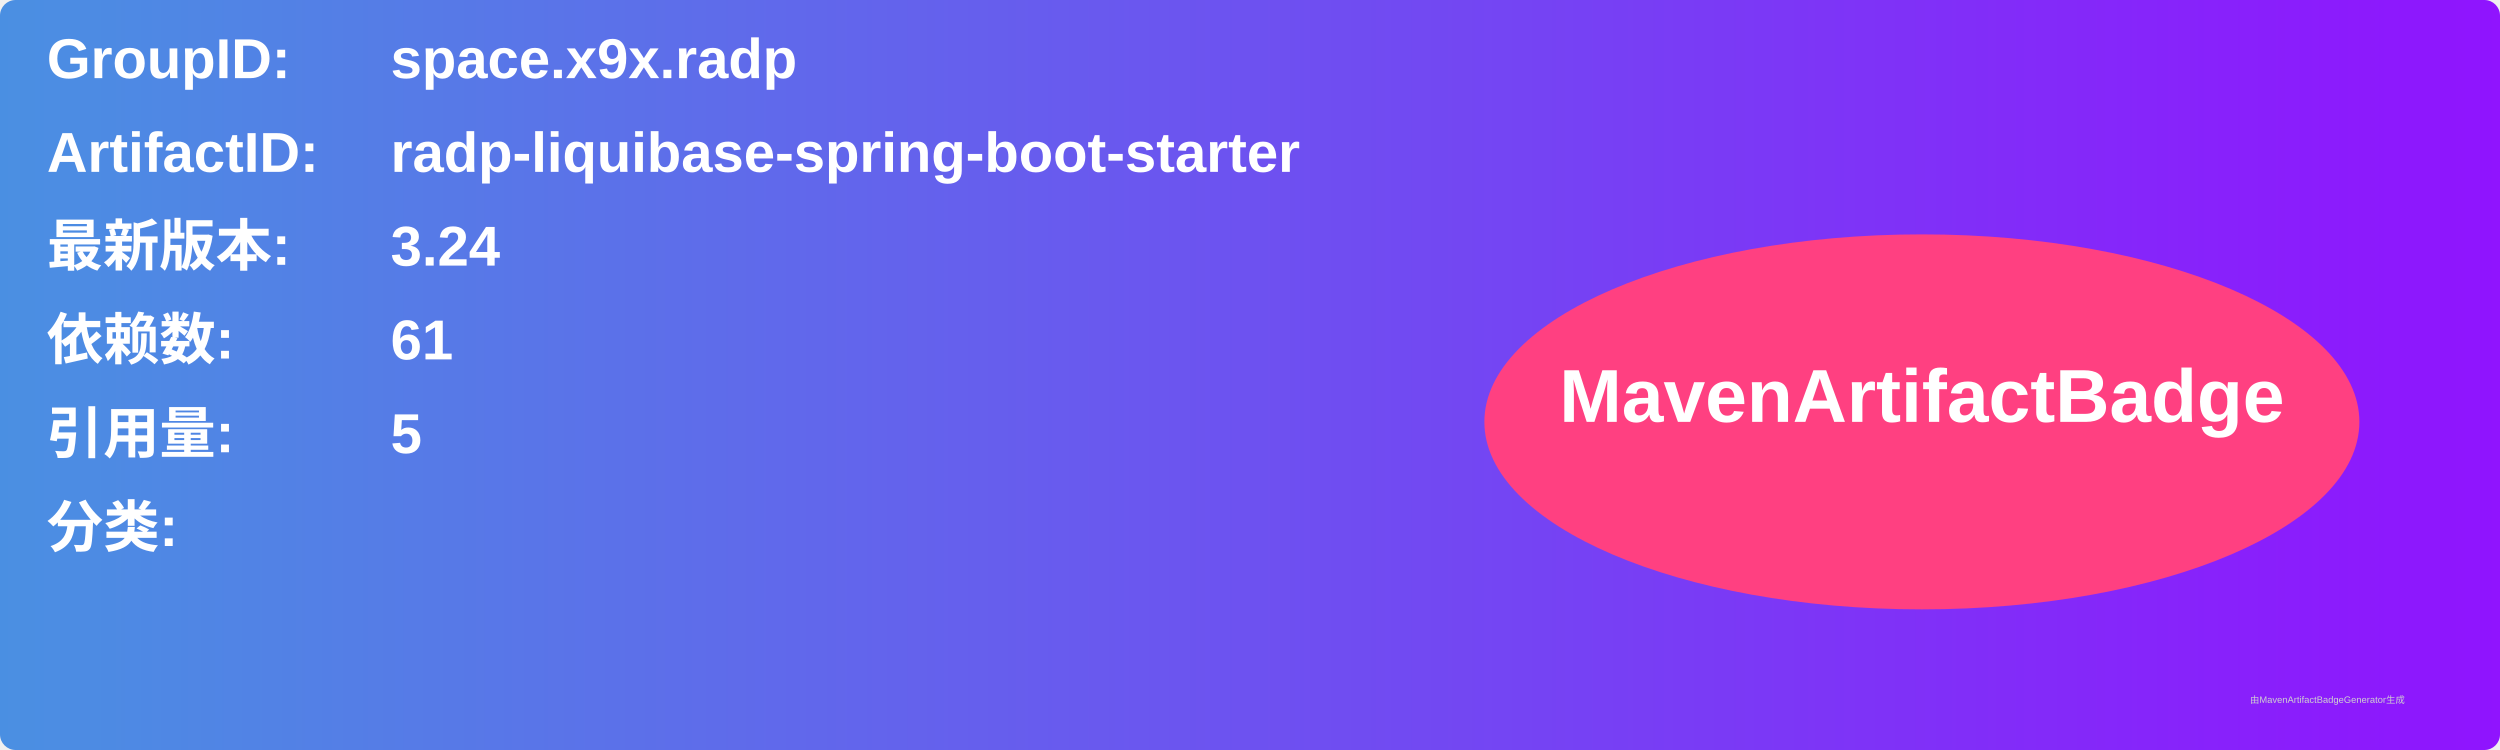
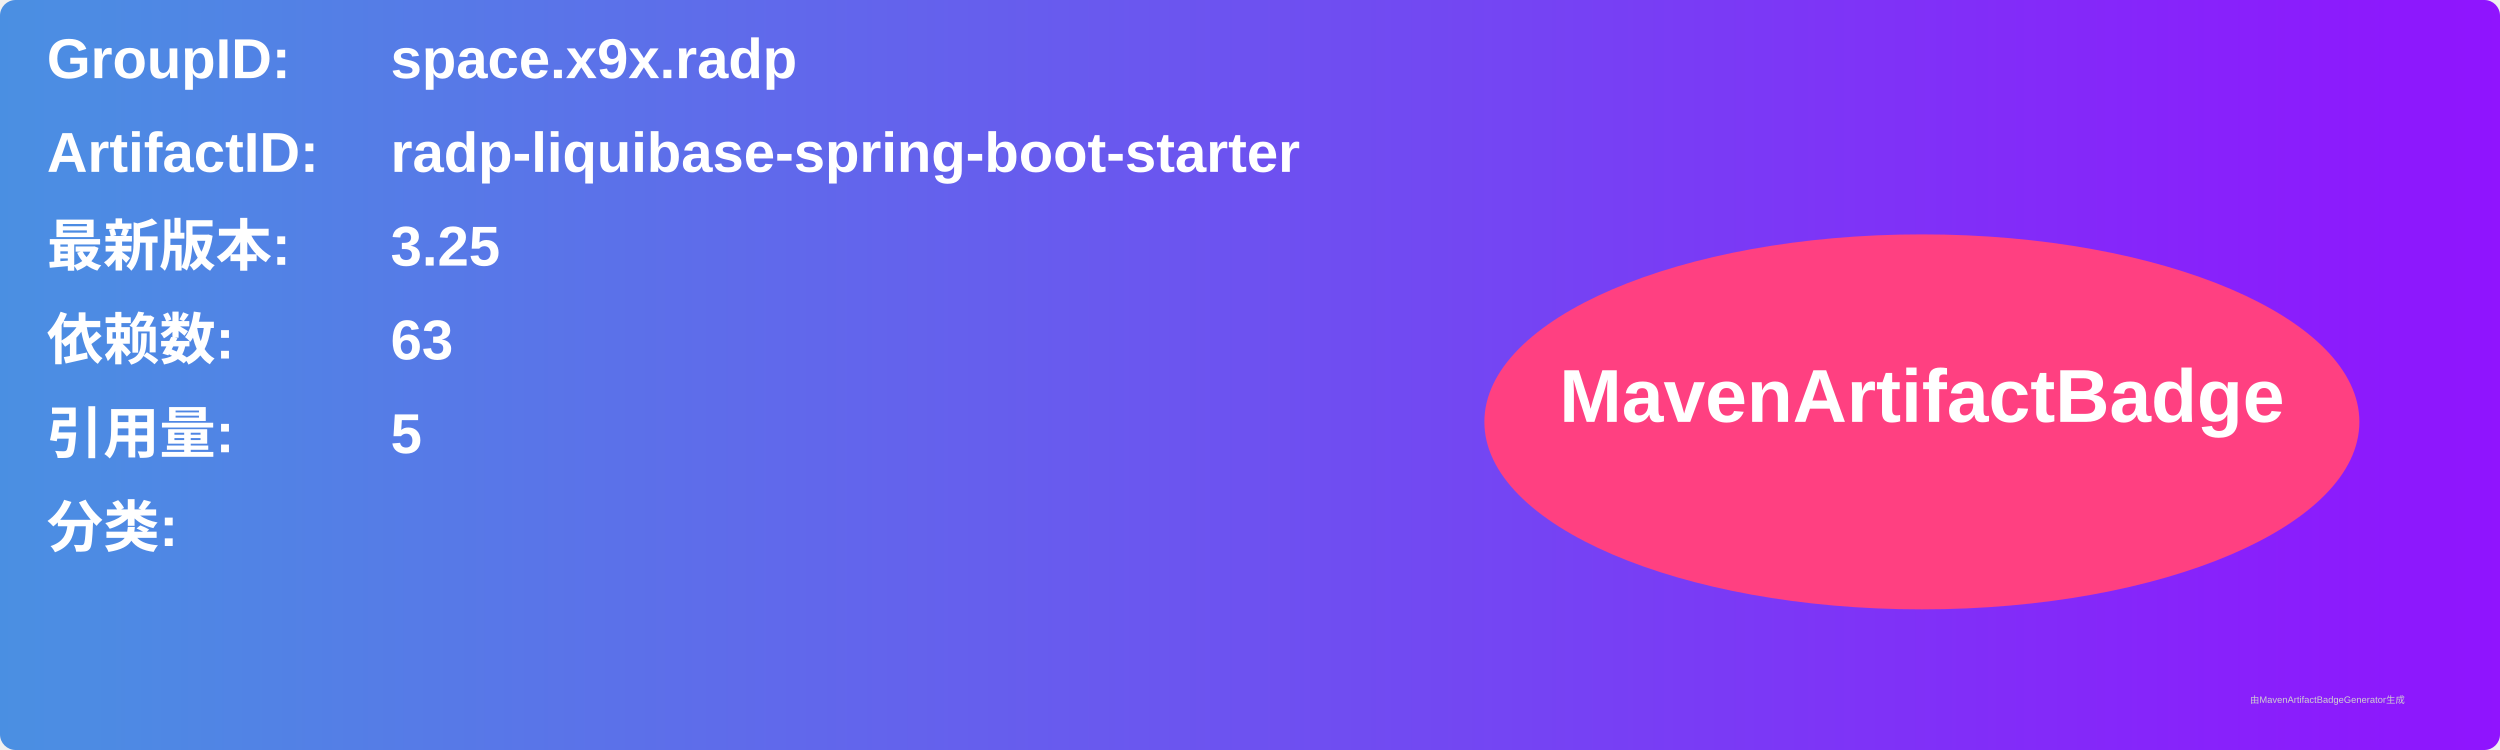
<svg xmlns="http://www.w3.org/2000/svg" width="800" height="240" viewBox="0 0 800 240">
  <linearGradient id="grad" x1="0%" y1="0%" x2="100%" y2="0%">
    <stop offset="0%" stop-color="#4a90e2" />
    <stop offset="100%" stop-color="#9013fe" />
  </linearGradient>
  <rect width="100%" height="100%" rx="5" ry="5" fill="url(#grad)" />
  <g transform="translate(15, 15)">
    <text x="0" y="10" font-family="Arial" font-size="18" fill="white" font-weight="bold" width="260">GroupID:</text>
    <text x="110" y="10" font-family="Arial" font-size="18" fill="white" font-weight="bold" width="460">space.x9x.radp</text>
    <text x="0" y="40" font-family="Arial" font-size="18" fill="white" font-weight="bold" width="260">ArtifactID:</text>
    <text x="110" y="40" font-family="Arial" font-size="18" fill="white" font-weight="bold" width="460">radp-liquibase-spring-boot-starter</text>
    <text x="0" y="70" font-family="Arial" font-size="18" fill="white" font-weight="bold">最新版本:</text>
    <text x="110" y="70" font-family="Arial" font-size="18" fill="white" font-weight="bold">
-       <tspan font-weight="bold">3.24</tspan>
+       <tspan font-weight="bold">3.25</tspan>
    </text>
    <text x="0" y="100" font-family="Arial" font-size="18" fill="white" font-weight="bold">依赖数: </text>
    <text x="110" y="100" font-family="Arial" font-size="18" fill="white">
-       <tspan font-weight="bold">61</tspan>
+       <tspan font-weight="bold">63</tspan>
    </text>
    <text x="0" y="130" font-family="Arial" font-size="18" fill="white" font-weight="bold">引用量: </text>
    <text x="110" y="130" font-family="Arial" font-size="18" fill="white">
      <tspan font-weight="bold">5</tspan>
    </text>
    <text x="0" y="160" font-family="Arial" font-size="18" fill="white" font-weight="bold">分类:</text>
    <text x="10" y="190" font-family="Arial" font-size="10" fill="white">
      <tspan font-weight="bold" />
    </text>
    <ellipse cx="600" cy="120" rx="140" ry="60" fill="#ff4081" />
    <text x="600" y="120" text-anchor="middle" font-family="Arial" font-size="24" fill="white" font-weight="bold">MavenArtifactBadge</text>
  </g>
  <text x="720" y="225" font-family="Arial" font-size="3" fill="#d0d0d0">由MavenArtifactBadgeGenerator生成</text>
</svg>
